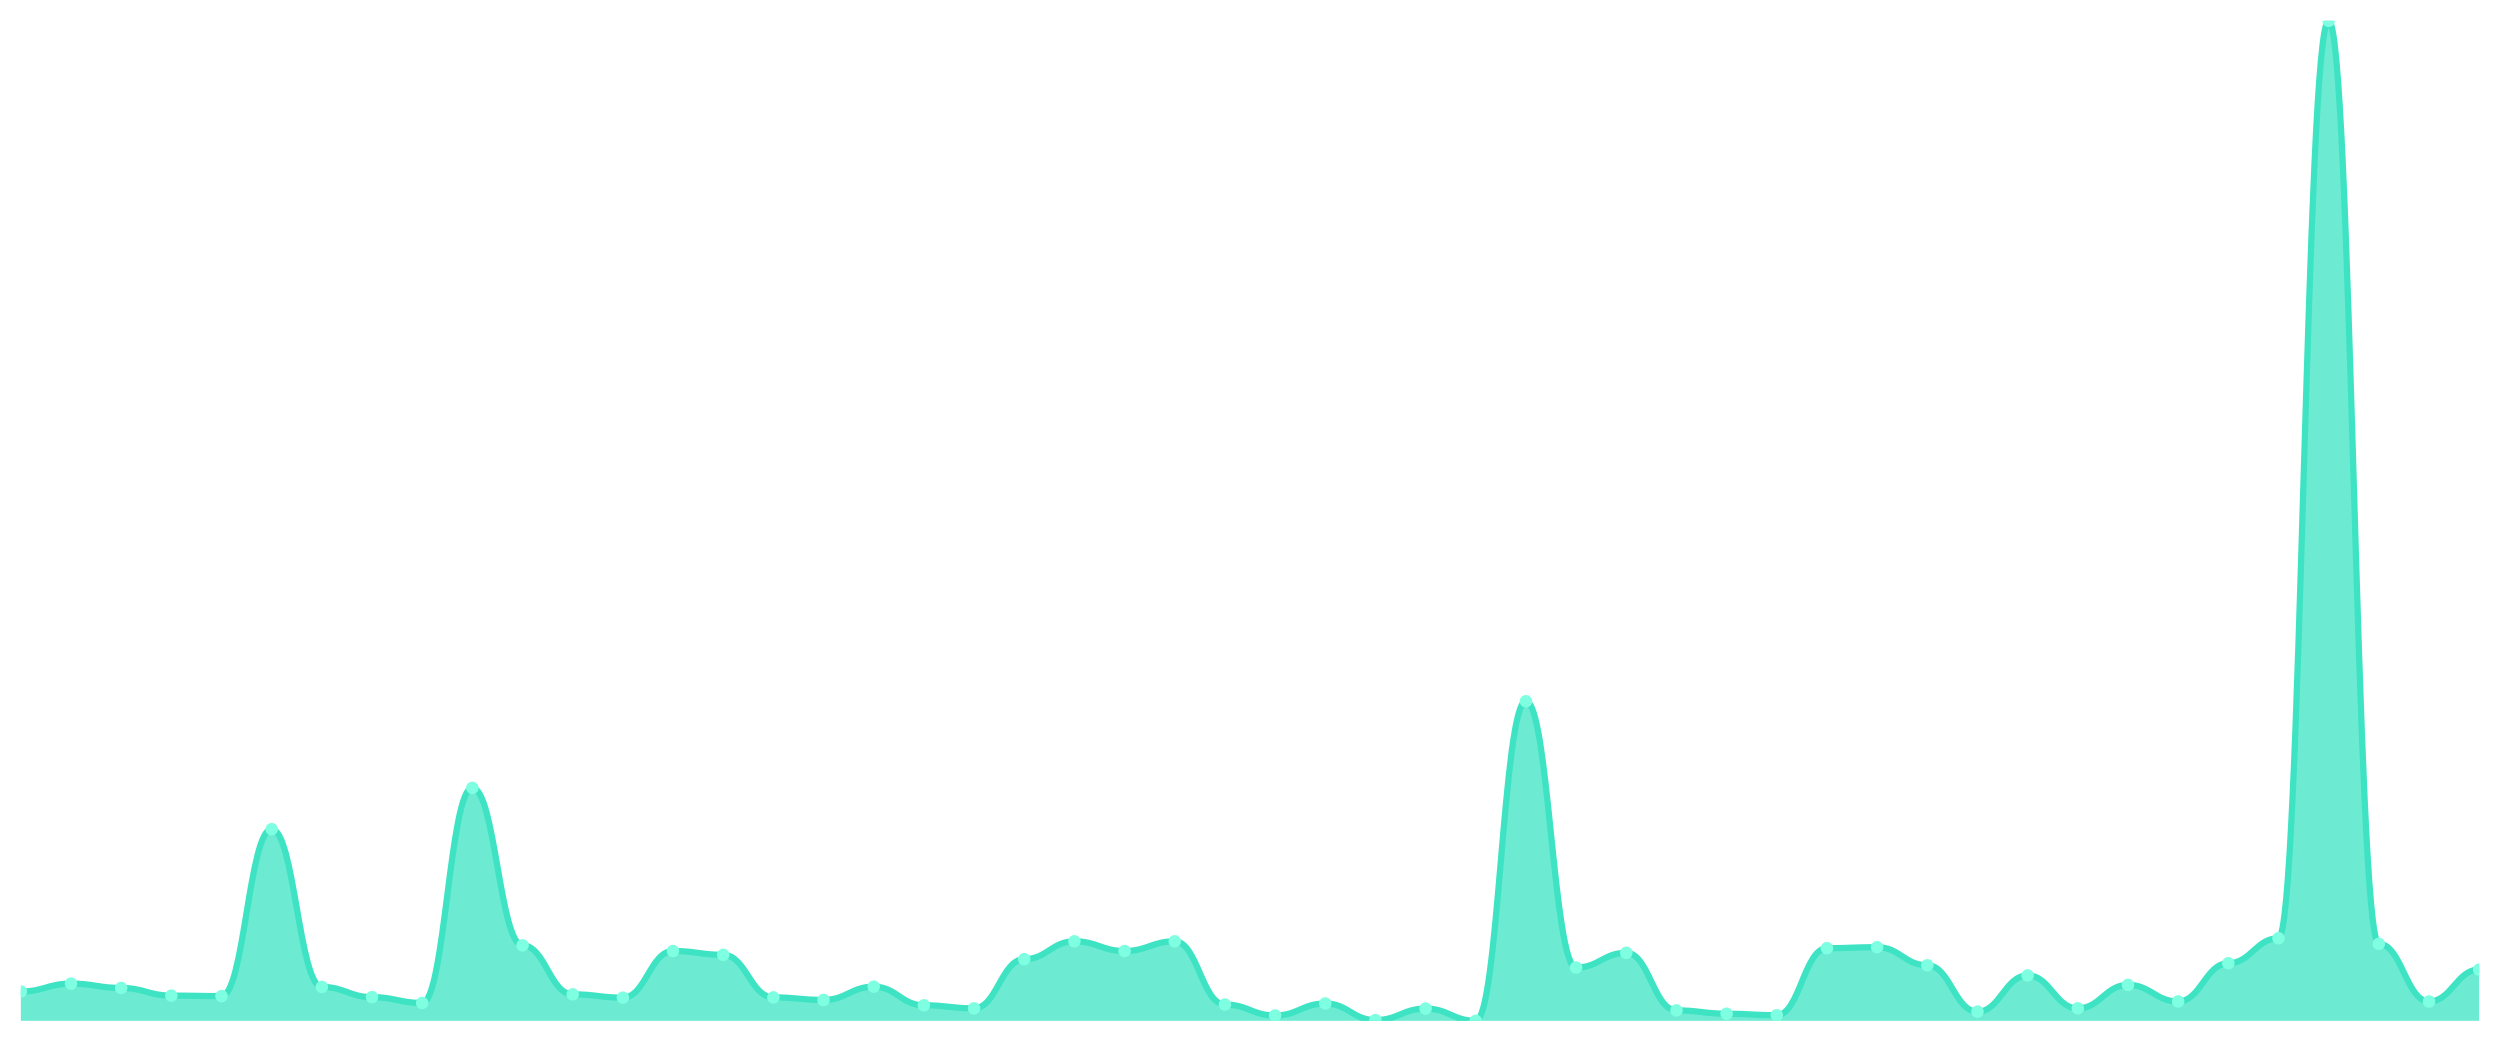
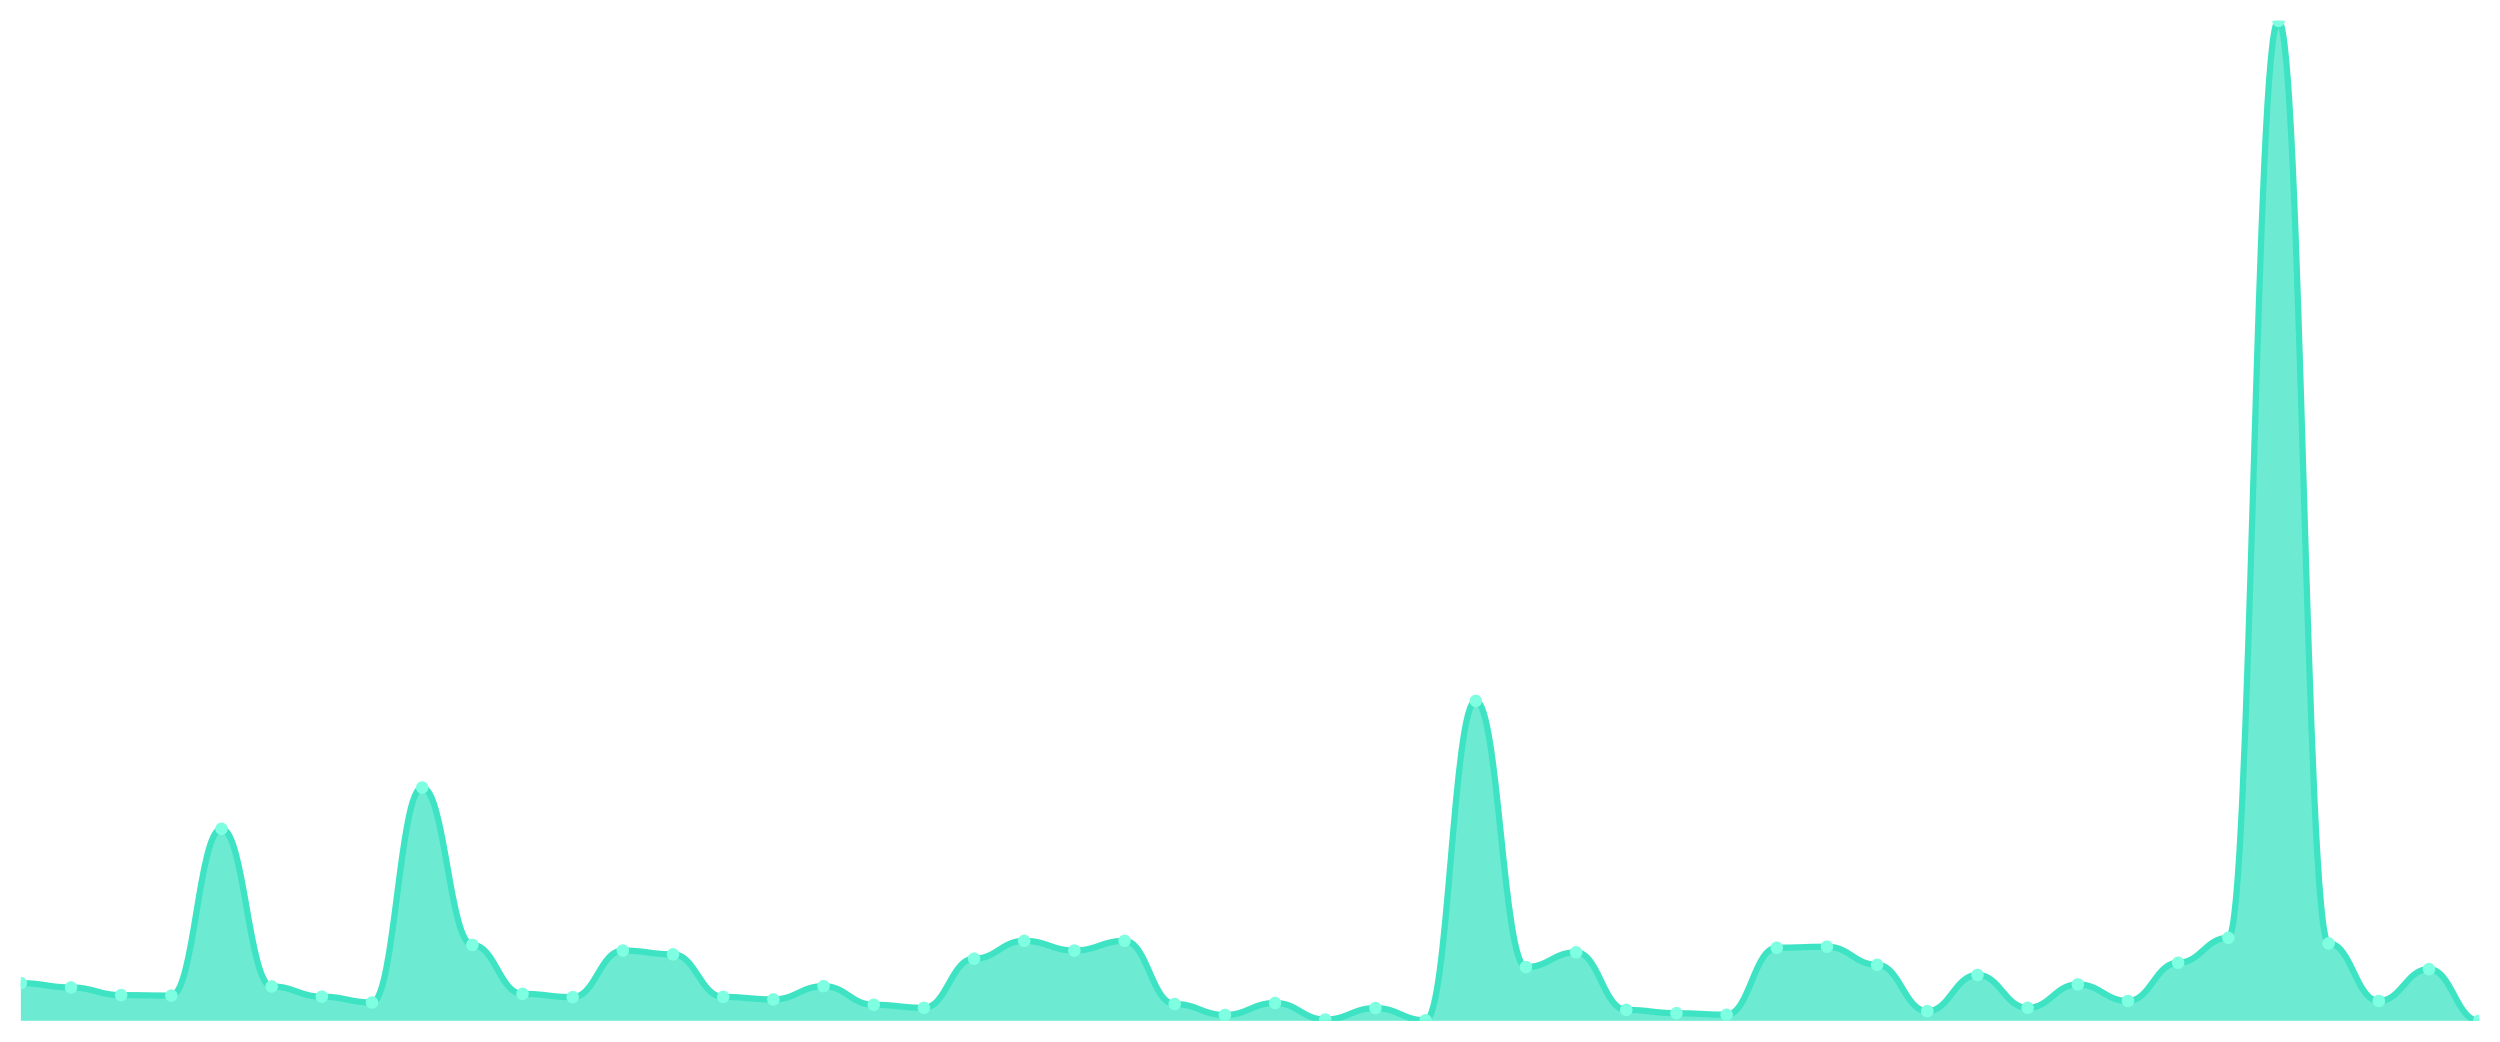
<svg xmlns="http://www.w3.org/2000/svg" viewBox="0 0 1200 500" width="1200" height="500">
  <defs>
    <clipPath id="c">
      <rect x="10" y="10" width="1180" height="480" />
    </clipPath>
  </defs>
  <rect width="1200" height="500" fill="none" />
  <g clip-path="url(#c)">
-     <path d="M 10,490 L 10,475.933 C 20.837,475.933 23.245,472.141 34.082,472.141 C 44.918,472.141 47.327,474.22 58.163,474.22 C 69,474.22 71.408,477.89 82.245,477.89 C 93.082,477.89 95.49,478.135 106.327,478.135 C 117.163,478.135 119.571,398.012 130.408,398.012 C 141.245,398.012 143.653,473.731 154.49,473.731 C 165.327,473.731 167.735,478.624 178.571,478.624 C 189.408,478.624 191.816,481.437 202.653,481.437 C 213.49,481.437 215.898,378.196 226.735,378.196 C 237.571,378.196 239.98,453.792 250.816,453.792 C 261.653,453.792 264.061,477.278 274.898,477.278 C 285.735,477.278 288.143,478.869 298.98,478.869 C 309.816,478.869 312.224,456.483 323.061,456.483 C 333.898,456.483 336.306,458.318 347.143,458.318 C 357.98,458.318 360.388,478.746 371.224,478.746 C 382.061,478.746 384.469,479.969 395.306,479.969 C 406.143,479.969 408.551,473.609 419.388,473.609 C 430.224,473.609 432.633,482.538 443.469,482.538 C 454.306,482.538 456.714,484.006 467.551,484.006 C 478.388,484.006 480.796,460.398 491.633,460.398 C 502.469,460.398 504.878,451.835 515.714,451.835 C 526.551,451.835 528.959,456.483 539.796,456.483 C 550.633,456.483 553.041,451.835 563.878,451.835 C 574.714,451.835 577.122,482.171 587.959,482.171 C 598.796,482.171 601.204,487.431 612.041,487.431 C 622.878,487.431 625.286,481.682 636.122,481.682 C 646.959,481.682 649.367,489.633 660.204,489.633 C 671.041,489.633 673.449,484.128 684.286,484.128 C 695.122,484.128 697.531,490 708.367,490 C 719.204,490 721.612,336.606 732.449,336.606 C 743.286,336.606 745.694,464.434 756.531,464.434 C 767.367,464.434 769.776,457.339 780.612,457.339 C 791.449,457.339 793.857,484.985 804.694,484.985 C 815.531,484.985 817.939,486.575 828.776,486.575 C 839.612,486.575 842.02,487.309 852.857,487.309 C 863.694,487.309 866.102,455.138 876.939,455.138 C 887.776,455.138 890.184,454.648 901.02,454.648 C 911.857,454.648 914.265,463.333 925.102,463.333 C 935.939,463.333 938.347,485.596 949.184,485.596 C 960.02,485.596 962.429,468.226 973.265,468.226 C 984.102,468.226 986.51,484.006 997.347,484.006 C 1008.184,484.006 1010.592,472.752 1021.429,472.752 C 1032.265,472.752 1034.673,480.703 1045.51,480.703 C 1056.347,480.703 1058.755,462.355 1069.592,462.355 C 1080.429,462.355 1082.837,450.367 1093.673,450.367 C 1104.51,450.367 1106.918,10 1117.755,10 C 1128.592,10 1131,453.058 1141.837,453.058 C 1152.673,453.058 1155.082,480.703 1165.918,480.703 C 1176.755,480.703 1179.163,465.413 1190,465.413 L 1190,490 Z" fill="rgba(61,227,195,0.75)" />
-     <path d="M 10,475.933 C 20.837,475.933 23.245,472.141 34.082,472.141 C 44.918,472.141 47.327,474.22 58.163,474.22 C 69,474.22 71.408,477.89 82.245,477.89 C 93.082,477.89 95.49,478.135 106.327,478.135 C 117.163,478.135 119.571,398.012 130.408,398.012 C 141.245,398.012 143.653,473.731 154.49,473.731 C 165.327,473.731 167.735,478.624 178.571,478.624 C 189.408,478.624 191.816,481.437 202.653,481.437 C 213.49,481.437 215.898,378.196 226.735,378.196 C 237.571,378.196 239.98,453.792 250.816,453.792 C 261.653,453.792 264.061,477.278 274.898,477.278 C 285.735,477.278 288.143,478.869 298.98,478.869 C 309.816,478.869 312.224,456.483 323.061,456.483 C 333.898,456.483 336.306,458.318 347.143,458.318 C 357.98,458.318 360.388,478.746 371.224,478.746 C 382.061,478.746 384.469,479.969 395.306,479.969 C 406.143,479.969 408.551,473.609 419.388,473.609 C 430.224,473.609 432.633,482.538 443.469,482.538 C 454.306,482.538 456.714,484.006 467.551,484.006 C 478.388,484.006 480.796,460.398 491.633,460.398 C 502.469,460.398 504.878,451.835 515.714,451.835 C 526.551,451.835 528.959,456.483 539.796,456.483 C 550.633,456.483 553.041,451.835 563.878,451.835 C 574.714,451.835 577.122,482.171 587.959,482.171 C 598.796,482.171 601.204,487.431 612.041,487.431 C 622.878,487.431 625.286,481.682 636.122,481.682 C 646.959,481.682 649.367,489.633 660.204,489.633 C 671.041,489.633 673.449,484.128 684.286,484.128 C 695.122,484.128 697.531,490 708.367,490 C 719.204,490 721.612,336.606 732.449,336.606 C 743.286,336.606 745.694,464.434 756.531,464.434 C 767.367,464.434 769.776,457.339 780.612,457.339 C 791.449,457.339 793.857,484.985 804.694,484.985 C 815.531,484.985 817.939,486.575 828.776,486.575 C 839.612,486.575 842.02,487.309 852.857,487.309 C 863.694,487.309 866.102,455.138 876.939,455.138 C 887.776,455.138 890.184,454.648 901.02,454.648 C 911.857,454.648 914.265,463.333 925.102,463.333 C 935.939,463.333 938.347,485.596 949.184,485.596 C 960.02,485.596 962.429,468.226 973.265,468.226 C 984.102,468.226 986.51,484.006 997.347,484.006 C 1008.184,484.006 1010.592,472.752 1021.429,472.752 C 1032.265,472.752 1034.673,480.703 1045.51,480.703 C 1056.347,480.703 1058.755,462.355 1069.592,462.355 C 1080.429,462.355 1082.837,450.367 1093.673,450.367 C 1104.51,450.367 1106.918,10 1117.755,10 C 1128.592,10 1131,453.058 1141.837,453.058 C 1152.673,453.058 1155.082,480.703 1165.918,480.703 C 1176.755,480.703 1179.163,465.413 1190,465.413" fill="none" stroke="#3de3c3" stroke-width="3" stroke-linecap="round" stroke-linejoin="round" />
-     <circle cx="10" cy="475.933" r="3" fill="#7fffe1" />
-     <circle cx="34.082" cy="472.141" r="3" fill="#7fffe1" />
-     <circle cx="58.163" cy="474.22" r="3" fill="#7fffe1" />
-     <circle cx="82.245" cy="477.89" r="3" fill="#7fffe1" />
-     <circle cx="106.327" cy="478.135" r="3" fill="#7fffe1" />
-     <circle cx="130.408" cy="398.012" r="3" fill="#7fffe1" />
-     <circle cx="154.49" cy="473.731" r="3" fill="#7fffe1" />
-     <circle cx="178.571" cy="478.624" r="3" fill="#7fffe1" />
-     <circle cx="202.653" cy="481.437" r="3" fill="#7fffe1" />
-     <circle cx="226.735" cy="378.196" r="3" fill="#7fffe1" />
-     <circle cx="250.816" cy="453.792" r="3" fill="#7fffe1" />
-     <circle cx="274.898" cy="477.278" r="3" fill="#7fffe1" />
-     <circle cx="298.98" cy="478.869" r="3" fill="#7fffe1" />
-     <circle cx="323.061" cy="456.483" r="3" fill="#7fffe1" />
-     <circle cx="347.143" cy="458.318" r="3" fill="#7fffe1" />
-     <circle cx="371.224" cy="478.746" r="3" fill="#7fffe1" />
-     <circle cx="395.306" cy="479.969" r="3" fill="#7fffe1" />
-     <circle cx="419.388" cy="473.609" r="3" fill="#7fffe1" />
-     <circle cx="443.469" cy="482.538" r="3" fill="#7fffe1" />
-     <circle cx="467.551" cy="484.006" r="3" fill="#7fffe1" />
-     <circle cx="491.633" cy="460.398" r="3" fill="#7fffe1" />
-     <circle cx="515.714" cy="451.835" r="3" fill="#7fffe1" />
-     <circle cx="539.796" cy="456.483" r="3" fill="#7fffe1" />
-     <circle cx="563.878" cy="451.835" r="3" fill="#7fffe1" />
-     <circle cx="587.959" cy="482.171" r="3" fill="#7fffe1" />
-     <circle cx="612.041" cy="487.431" r="3" fill="#7fffe1" />
-     <circle cx="636.122" cy="481.682" r="3" fill="#7fffe1" />
-     <circle cx="660.204" cy="489.633" r="3" fill="#7fffe1" />
-     <circle cx="684.286" cy="484.128" r="3" fill="#7fffe1" />
-     <circle cx="708.367" cy="490" r="3" fill="#7fffe1" />
-     <circle cx="732.449" cy="336.606" r="3" fill="#7fffe1" />
-     <circle cx="756.531" cy="464.434" r="3" fill="#7fffe1" />
-     <circle cx="780.612" cy="457.339" r="3" fill="#7fffe1" />
-     <circle cx="804.694" cy="484.985" r="3" fill="#7fffe1" />
-     <circle cx="828.776" cy="486.575" r="3" fill="#7fffe1" />
-     <circle cx="852.857" cy="487.309" r="3" fill="#7fffe1" />
-     <circle cx="876.939" cy="455.138" r="3" fill="#7fffe1" />
-     <circle cx="901.02" cy="454.648" r="3" fill="#7fffe1" />
-     <circle cx="925.102" cy="463.333" r="3" fill="#7fffe1" />
-     <circle cx="949.184" cy="485.596" r="3" fill="#7fffe1" />
-     <circle cx="973.265" cy="468.226" r="3" fill="#7fffe1" />
-     <circle cx="997.347" cy="484.006" r="3" fill="#7fffe1" />
-     <circle cx="1021.429" cy="472.752" r="3" fill="#7fffe1" />
-     <circle cx="1045.51" cy="480.703" r="3" fill="#7fffe1" />
-     <circle cx="1069.592" cy="462.355" r="3" fill="#7fffe1" />
-     <circle cx="1093.673" cy="450.367" r="3" fill="#7fffe1" />
-     <circle cx="1117.755" cy="10" r="3" fill="#7fffe1" />
-     <circle cx="1141.837" cy="453.058" r="3" fill="#7fffe1" />
-     <circle cx="1165.918" cy="480.703" r="3" fill="#7fffe1" />
-     <circle cx="1190" cy="465.413" r="3" fill="#7fffe1" />
+     <path d="M 10,490 L 10,471.905 C 20.837,471.905 23.245,473.984 34.082,473.984 C 44.918,473.984 47.327,477.652 58.163,477.652 C 69,477.652 71.408,477.896 82.245,477.896 C 93.082,477.896 95.49,397.815 106.327,397.815 C 117.163,397.815 119.571,473.495 130.408,473.495 C 141.245,473.495 143.653,478.385 154.49,478.385 C 165.327,478.385 167.735,481.197 178.571,481.197 C 189.408,481.197 191.816,378.008 202.653,378.008 C 213.49,378.008 215.898,453.566 226.735,453.566 C 237.571,453.566 239.98,477.04 250.816,477.04 C 261.653,477.04 264.061,478.63 274.898,478.63 C 285.735,478.63 288.143,456.256 298.98,456.256 C 309.816,456.256 312.224,458.09 323.061,458.09 C 333.898,458.09 336.306,478.507 347.143,478.507 C 357.98,478.507 360.388,479.73 371.224,479.73 C 382.061,479.73 384.469,473.372 395.306,473.372 C 406.143,473.372 408.551,482.298 419.388,482.298 C 430.224,482.298 432.633,483.765 443.469,483.765 C 454.306,483.765 456.714,460.168 467.551,460.168 C 478.388,460.168 480.796,451.61 491.633,451.61 C 502.469,451.61 504.878,456.256 515.714,456.256 C 526.551,456.256 528.959,451.61 539.796,451.61 C 550.633,451.61 553.041,481.931 563.878,481.931 C 574.714,481.931 577.122,487.188 587.959,487.188 C 598.796,487.188 601.204,481.442 612.041,481.442 C 622.878,481.442 625.286,489.389 636.122,489.389 C 646.959,489.389 649.367,483.887 660.204,483.887 C 671.041,483.887 673.449,489.755 684.286,489.755 C 695.122,489.755 697.531,336.439 708.367,336.439 C 719.204,336.439 721.612,464.203 732.449,464.203 C 743.286,464.203 745.694,457.112 756.531,457.112 C 767.367,457.112 769.776,484.743 780.612,484.743 C 791.449,484.743 793.857,486.332 804.694,486.332 C 815.531,486.332 817.939,487.066 828.776,487.066 C 839.612,487.066 842.02,454.911 852.857,454.911 C 863.694,454.911 866.102,454.422 876.939,454.422 C 887.776,454.422 890.184,463.102 901.02,463.102 C 911.857,463.102 914.265,485.354 925.102,485.354 C 935.939,485.354 938.347,467.993 949.184,467.993 C 960.02,467.993 962.429,483.765 973.265,483.765 C 984.102,483.765 986.51,472.517 997.347,472.517 C 1008.184,472.517 1010.592,480.464 1021.429,480.464 C 1032.265,480.464 1034.673,462.124 1045.51,462.124 C 1056.347,462.124 1058.755,450.143 1069.592,450.143 C 1080.429,450.143 1082.837,10 1093.673,10 C 1104.51,10 1106.918,452.832 1117.755,452.832 C 1128.592,452.832 1131,480.464 1141.837,480.464 C 1152.673,480.464 1155.082,465.181 1165.918,465.181 C 1176.755,465.181 1179.163,490 1190,490 L 1190,490 Z" fill="rgba(61,227,195,0.75)" />
+     <path d="M 10,471.905 C 20.837,471.905 23.245,473.984 34.082,473.984 C 44.918,473.984 47.327,477.652 58.163,477.652 C 69,477.652 71.408,477.896 82.245,477.896 C 93.082,477.896 95.49,397.815 106.327,397.815 C 117.163,397.815 119.571,473.495 130.408,473.495 C 141.245,473.495 143.653,478.385 154.49,478.385 C 165.327,478.385 167.735,481.197 178.571,481.197 C 189.408,481.197 191.816,378.008 202.653,378.008 C 213.49,378.008 215.898,453.566 226.735,453.566 C 237.571,453.566 239.98,477.04 250.816,477.04 C 261.653,477.04 264.061,478.63 274.898,478.63 C 285.735,478.63 288.143,456.256 298.98,456.256 C 309.816,456.256 312.224,458.09 323.061,458.09 C 333.898,458.09 336.306,478.507 347.143,478.507 C 357.98,478.507 360.388,479.73 371.224,479.73 C 382.061,479.73 384.469,473.372 395.306,473.372 C 406.143,473.372 408.551,482.298 419.388,482.298 C 430.224,482.298 432.633,483.765 443.469,483.765 C 454.306,483.765 456.714,460.168 467.551,460.168 C 478.388,460.168 480.796,451.61 491.633,451.61 C 502.469,451.61 504.878,456.256 515.714,456.256 C 526.551,456.256 528.959,451.61 539.796,451.61 C 550.633,451.61 553.041,481.931 563.878,481.931 C 574.714,481.931 577.122,487.188 587.959,487.188 C 598.796,487.188 601.204,481.442 612.041,481.442 C 622.878,481.442 625.286,489.389 636.122,489.389 C 646.959,489.389 649.367,483.887 660.204,483.887 C 671.041,483.887 673.449,489.755 684.286,489.755 C 695.122,489.755 697.531,336.439 708.367,336.439 C 719.204,336.439 721.612,464.203 732.449,464.203 C 743.286,464.203 745.694,457.112 756.531,457.112 C 767.367,457.112 769.776,484.743 780.612,484.743 C 791.449,484.743 793.857,486.332 804.694,486.332 C 815.531,486.332 817.939,487.066 828.776,487.066 C 839.612,487.066 842.02,454.911 852.857,454.911 C 863.694,454.911 866.102,454.422 876.939,454.422 C 887.776,454.422 890.184,463.102 901.02,463.102 C 911.857,463.102 914.265,485.354 925.102,485.354 C 935.939,485.354 938.347,467.993 949.184,467.993 C 960.02,467.993 962.429,483.765 973.265,483.765 C 984.102,483.765 986.51,472.517 997.347,472.517 C 1008.184,472.517 1010.592,480.464 1021.429,480.464 C 1032.265,480.464 1034.673,462.124 1045.51,462.124 C 1056.347,462.124 1058.755,450.143 1069.592,450.143 C 1080.429,450.143 1082.837,10 1093.673,10 C 1104.51,10 1106.918,452.832 1117.755,452.832 C 1128.592,452.832 1131,480.464 1141.837,480.464 C 1152.673,480.464 1155.082,465.181 1165.918,465.181 C 1176.755,465.181 1179.163,490 1190,490" fill="none" stroke="#3de3c3" stroke-width="3" stroke-linecap="round" stroke-linejoin="round" />
+     <circle cx="10" cy="471.905" r="3" fill="#7fffe1" />
+     <circle cx="34.082" cy="473.984" r="3" fill="#7fffe1" />
+     <circle cx="58.163" cy="477.652" r="3" fill="#7fffe1" />
+     <circle cx="82.245" cy="477.896" r="3" fill="#7fffe1" />
+     <circle cx="106.327" cy="397.815" r="3" fill="#7fffe1" />
+     <circle cx="130.408" cy="473.495" r="3" fill="#7fffe1" />
+     <circle cx="154.49" cy="478.385" r="3" fill="#7fffe1" />
+     <circle cx="178.571" cy="481.197" r="3" fill="#7fffe1" />
+     <circle cx="202.653" cy="378.008" r="3" fill="#7fffe1" />
+     <circle cx="226.735" cy="453.566" r="3" fill="#7fffe1" />
+     <circle cx="250.816" cy="477.04" r="3" fill="#7fffe1" />
+     <circle cx="274.898" cy="478.63" r="3" fill="#7fffe1" />
+     <circle cx="298.98" cy="456.256" r="3" fill="#7fffe1" />
+     <circle cx="323.061" cy="458.09" r="3" fill="#7fffe1" />
+     <circle cx="347.143" cy="478.507" r="3" fill="#7fffe1" />
+     <circle cx="371.224" cy="479.73" r="3" fill="#7fffe1" />
+     <circle cx="395.306" cy="473.372" r="3" fill="#7fffe1" />
+     <circle cx="419.388" cy="482.298" r="3" fill="#7fffe1" />
+     <circle cx="443.469" cy="483.765" r="3" fill="#7fffe1" />
+     <circle cx="467.551" cy="460.168" r="3" fill="#7fffe1" />
+     <circle cx="491.633" cy="451.61" r="3" fill="#7fffe1" />
+     <circle cx="515.714" cy="456.256" r="3" fill="#7fffe1" />
+     <circle cx="539.796" cy="451.61" r="3" fill="#7fffe1" />
+     <circle cx="563.878" cy="481.931" r="3" fill="#7fffe1" />
+     <circle cx="587.959" cy="487.188" r="3" fill="#7fffe1" />
+     <circle cx="612.041" cy="481.442" r="3" fill="#7fffe1" />
+     <circle cx="636.122" cy="489.389" r="3" fill="#7fffe1" />
+     <circle cx="660.204" cy="483.887" r="3" fill="#7fffe1" />
+     <circle cx="684.286" cy="489.755" r="3" fill="#7fffe1" />
+     <circle cx="708.367" cy="336.439" r="3" fill="#7fffe1" />
+     <circle cx="732.449" cy="464.203" r="3" fill="#7fffe1" />
+     <circle cx="756.531" cy="457.112" r="3" fill="#7fffe1" />
+     <circle cx="780.612" cy="484.743" r="3" fill="#7fffe1" />
+     <circle cx="804.694" cy="486.332" r="3" fill="#7fffe1" />
+     <circle cx="828.776" cy="487.066" r="3" fill="#7fffe1" />
+     <circle cx="852.857" cy="454.911" r="3" fill="#7fffe1" />
+     <circle cx="876.939" cy="454.422" r="3" fill="#7fffe1" />
+     <circle cx="901.02" cy="463.102" r="3" fill="#7fffe1" />
+     <circle cx="925.102" cy="485.354" r="3" fill="#7fffe1" />
+     <circle cx="949.184" cy="467.993" r="3" fill="#7fffe1" />
+     <circle cx="973.265" cy="483.765" r="3" fill="#7fffe1" />
+     <circle cx="997.347" cy="472.517" r="3" fill="#7fffe1" />
+     <circle cx="1021.429" cy="480.464" r="3" fill="#7fffe1" />
+     <circle cx="1045.51" cy="462.124" r="3" fill="#7fffe1" />
+     <circle cx="1069.592" cy="450.143" r="3" fill="#7fffe1" />
+     <circle cx="1093.673" cy="10" r="3" fill="#7fffe1" />
+     <circle cx="1117.755" cy="452.832" r="3" fill="#7fffe1" />
+     <circle cx="1141.837" cy="480.464" r="3" fill="#7fffe1" />
+     <circle cx="1165.918" cy="465.181" r="3" fill="#7fffe1" />
+     <circle cx="1190" cy="490" r="3" fill="#7fffe1" />
  </g>
</svg>
